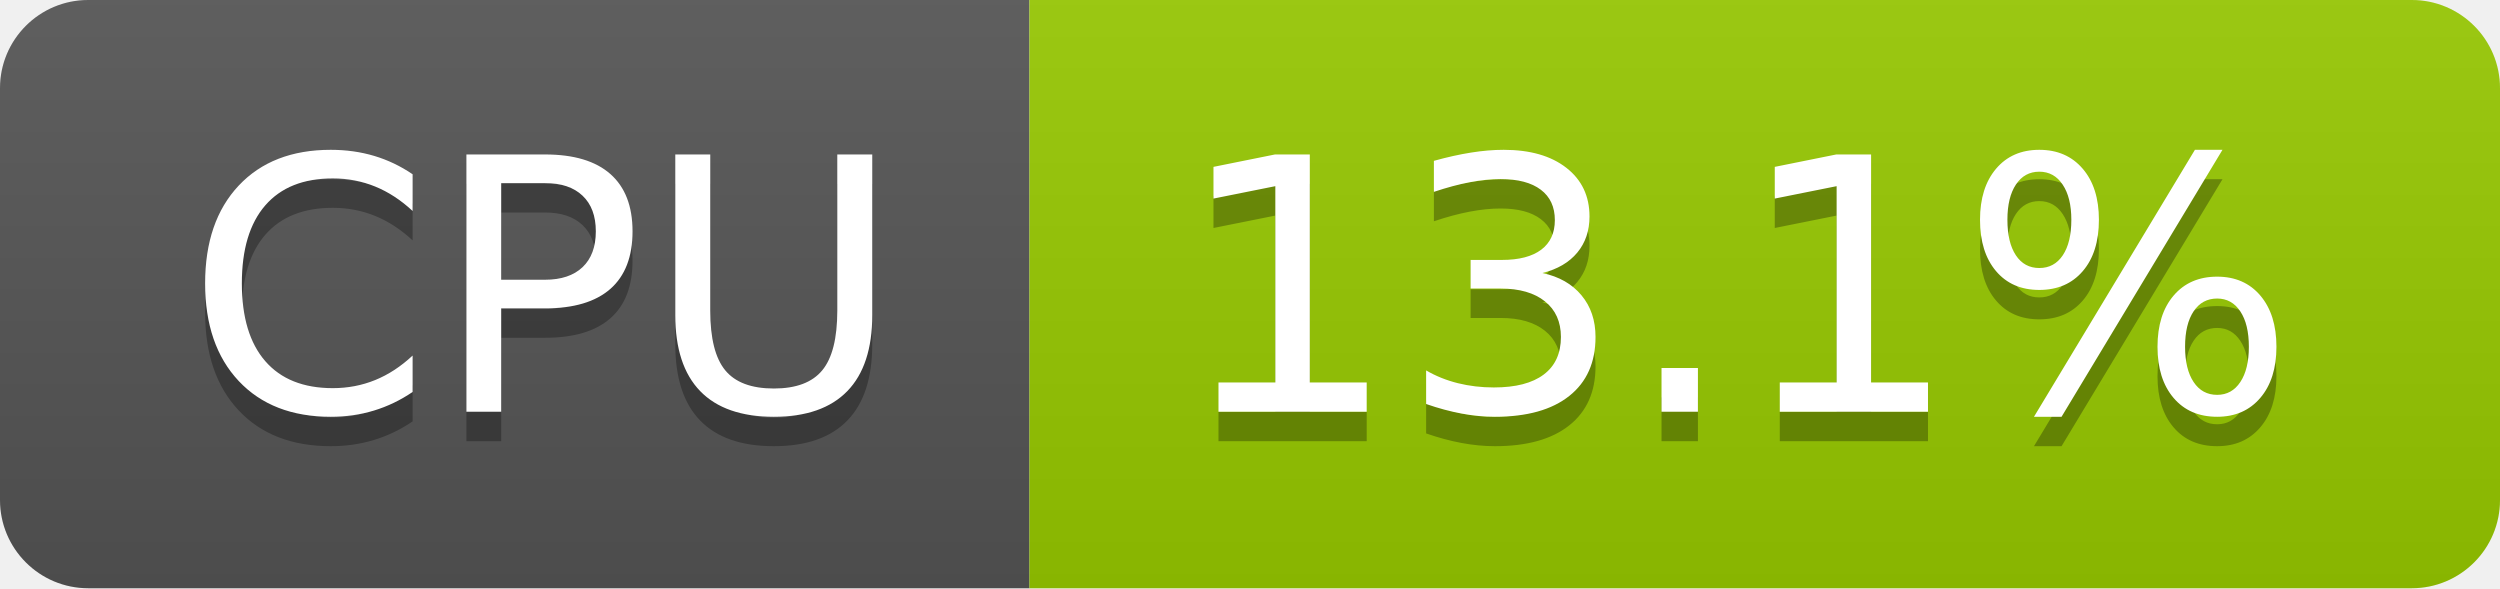
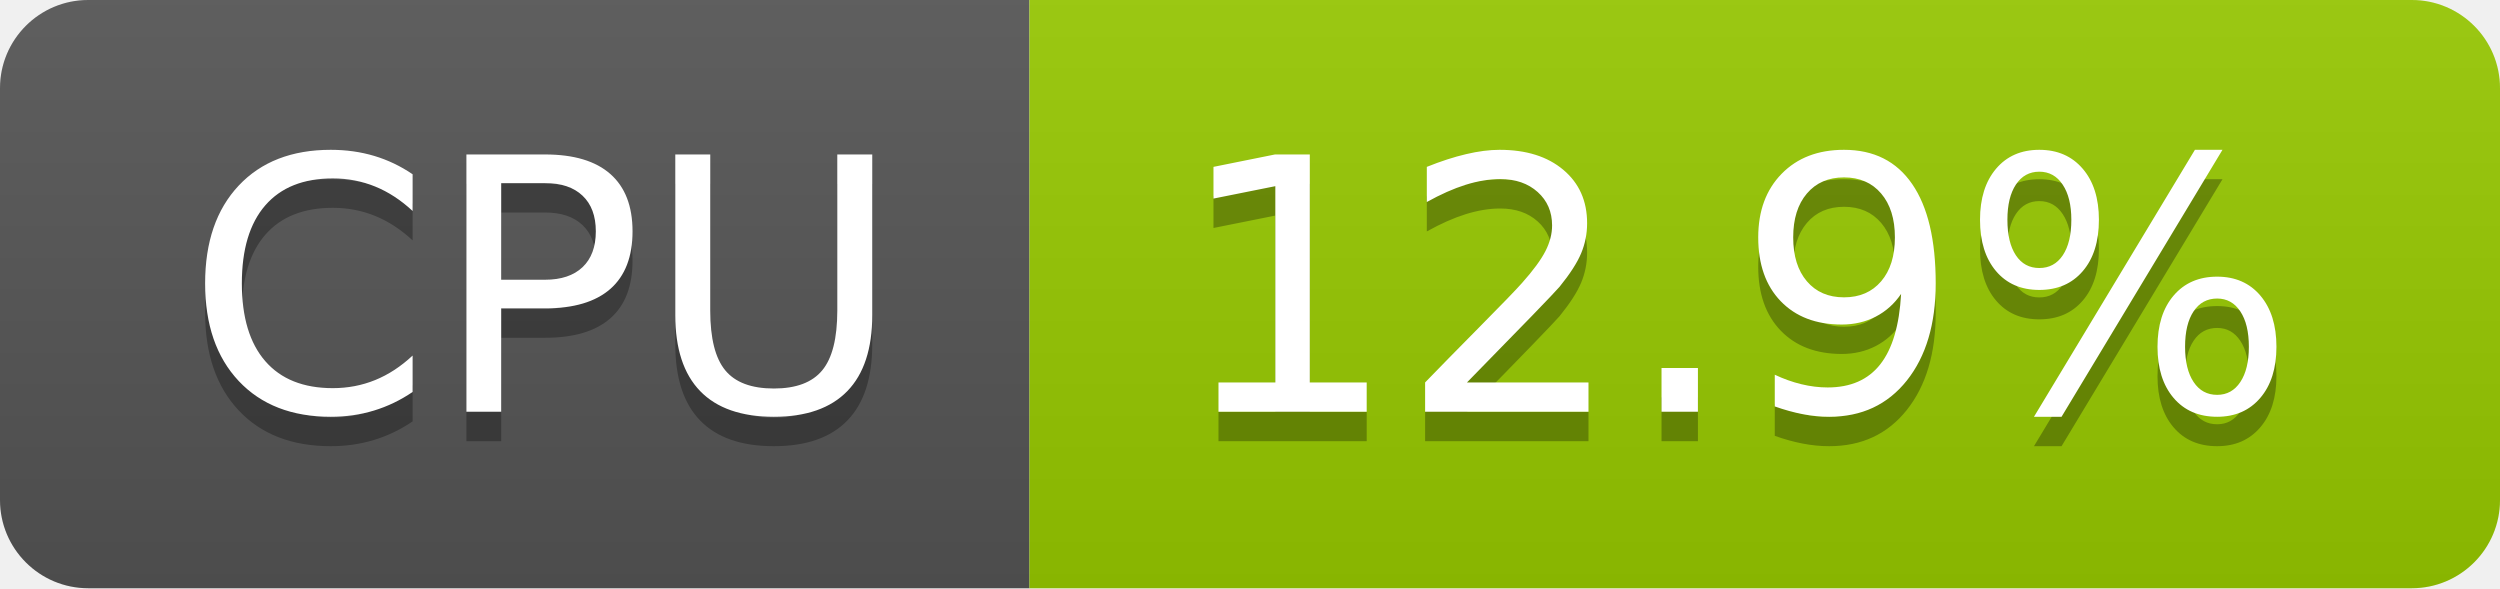
- <svg xmlns="http://www.w3.org/2000/svg" width="85" height="20" role="img" aria-label="CPU: 13.1%">
+ <svg xmlns="http://www.w3.org/2000/svg" width="85" height="20" role="img" aria-label="CPU: 12.9%">
  <linearGradient id="s" x2="0" y2="100%">
    <stop offset="0" stop-color="#bbb" stop-opacity=".1" />
    <stop offset="1" stop-opacity=".1" />
  </linearGradient>
  <clipPath id="r">
    <rect width="85" height="20" rx="3" fill="#fff" />
  </clipPath>
  <g clip-path="url(#r)">
    <rect width="35" height="20" fill="#555" />
    <rect x="35" width="50" height="20" fill="#97ca00" />
    <rect width="85" height="20" fill="url(#s)" />
  </g>
  <g fill="#fff" text-anchor="middle" font-family="Verdana,Geneva,DejaVu Sans,sans-serif" text-rendering="geometricPrecision" font-size="120">
    <text aria-hidden="true" x="185" y="150" fill="#010101" fill-opacity=".3" transform="scale(.1)" textLength="247">CPU</text>
    <text x="185" y="140" transform="scale(.1)" fill="#fff" textLength="247">CPU</text>
-     <text aria-hidden="true" x="590" y="150" fill="#010101" fill-opacity=".3" transform="scale(.1)" textLength="390">13.1%</text>
-     <text x="590" y="140" transform="scale(.1)" fill="#fff" textLength="390">13.1%</text>
+     <text aria-hidden="true" x="590" y="150" fill="#010101" fill-opacity=".3" transform="scale(.1)" textLength="390">12.9%</text>
+     <text x="590" y="140" transform="scale(.1)" fill="#fff" textLength="390">12.9%</text>
  </g>
</svg>
